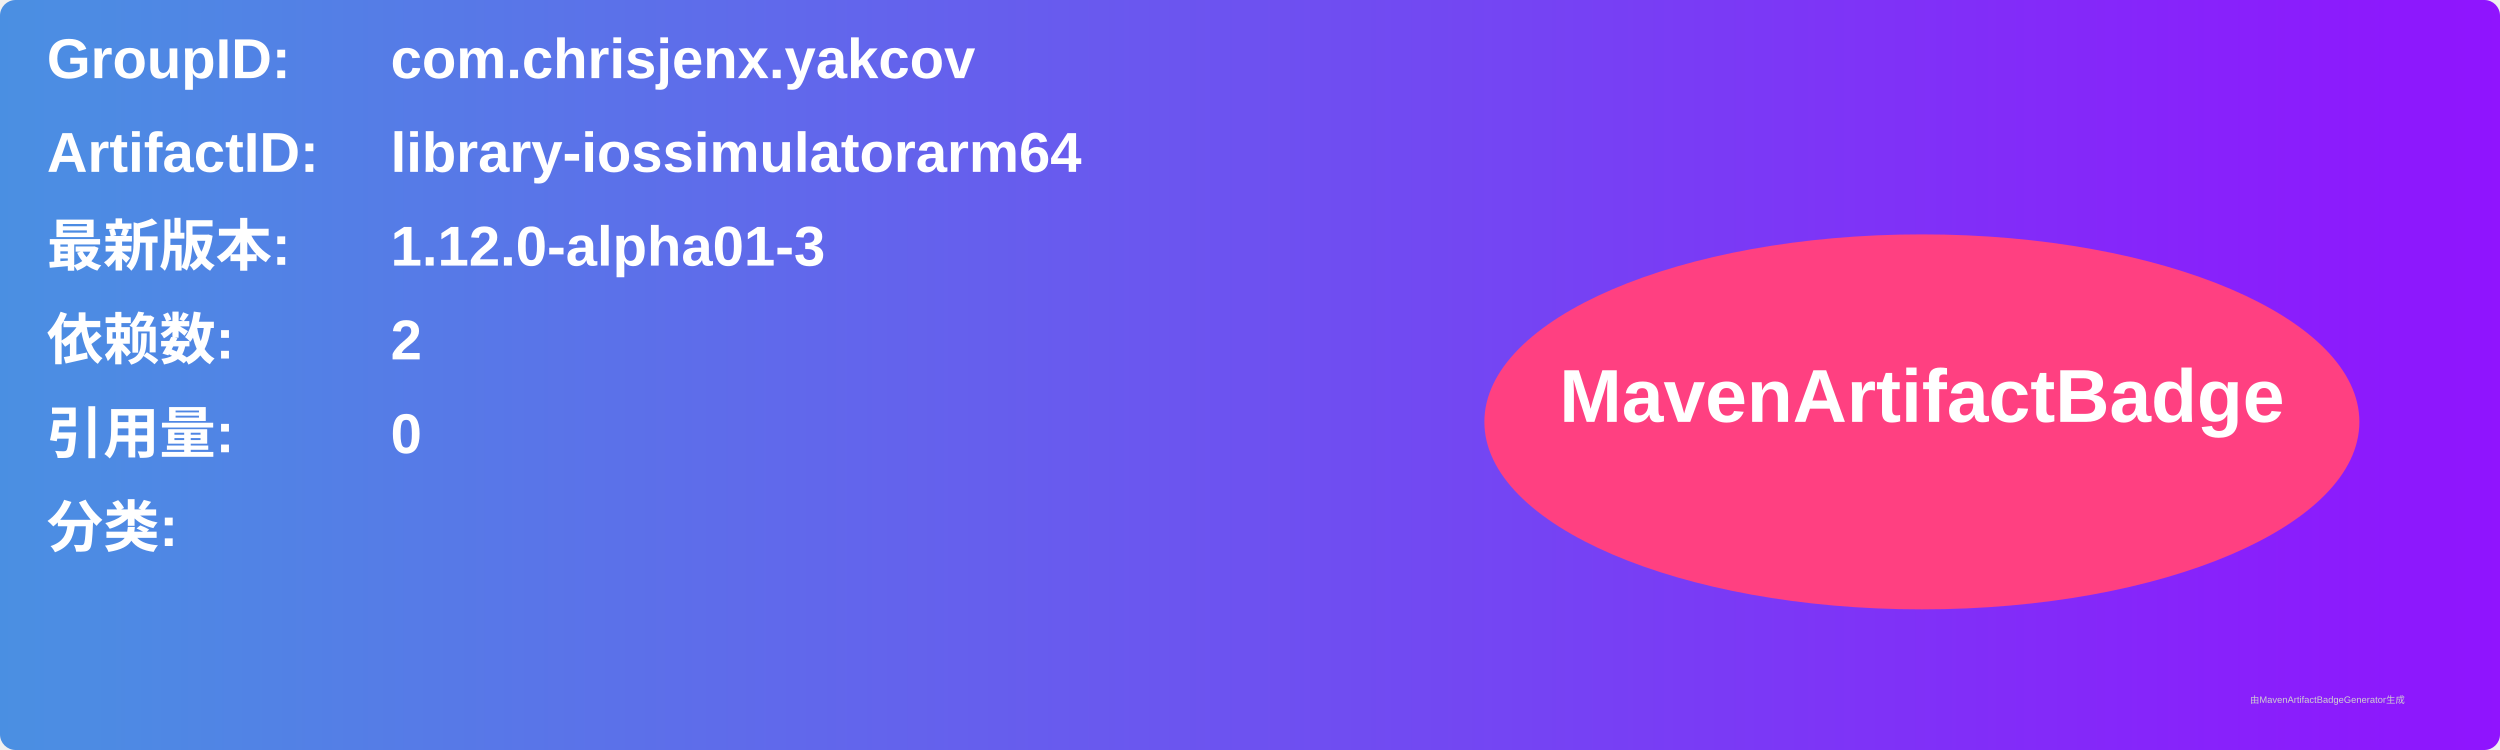
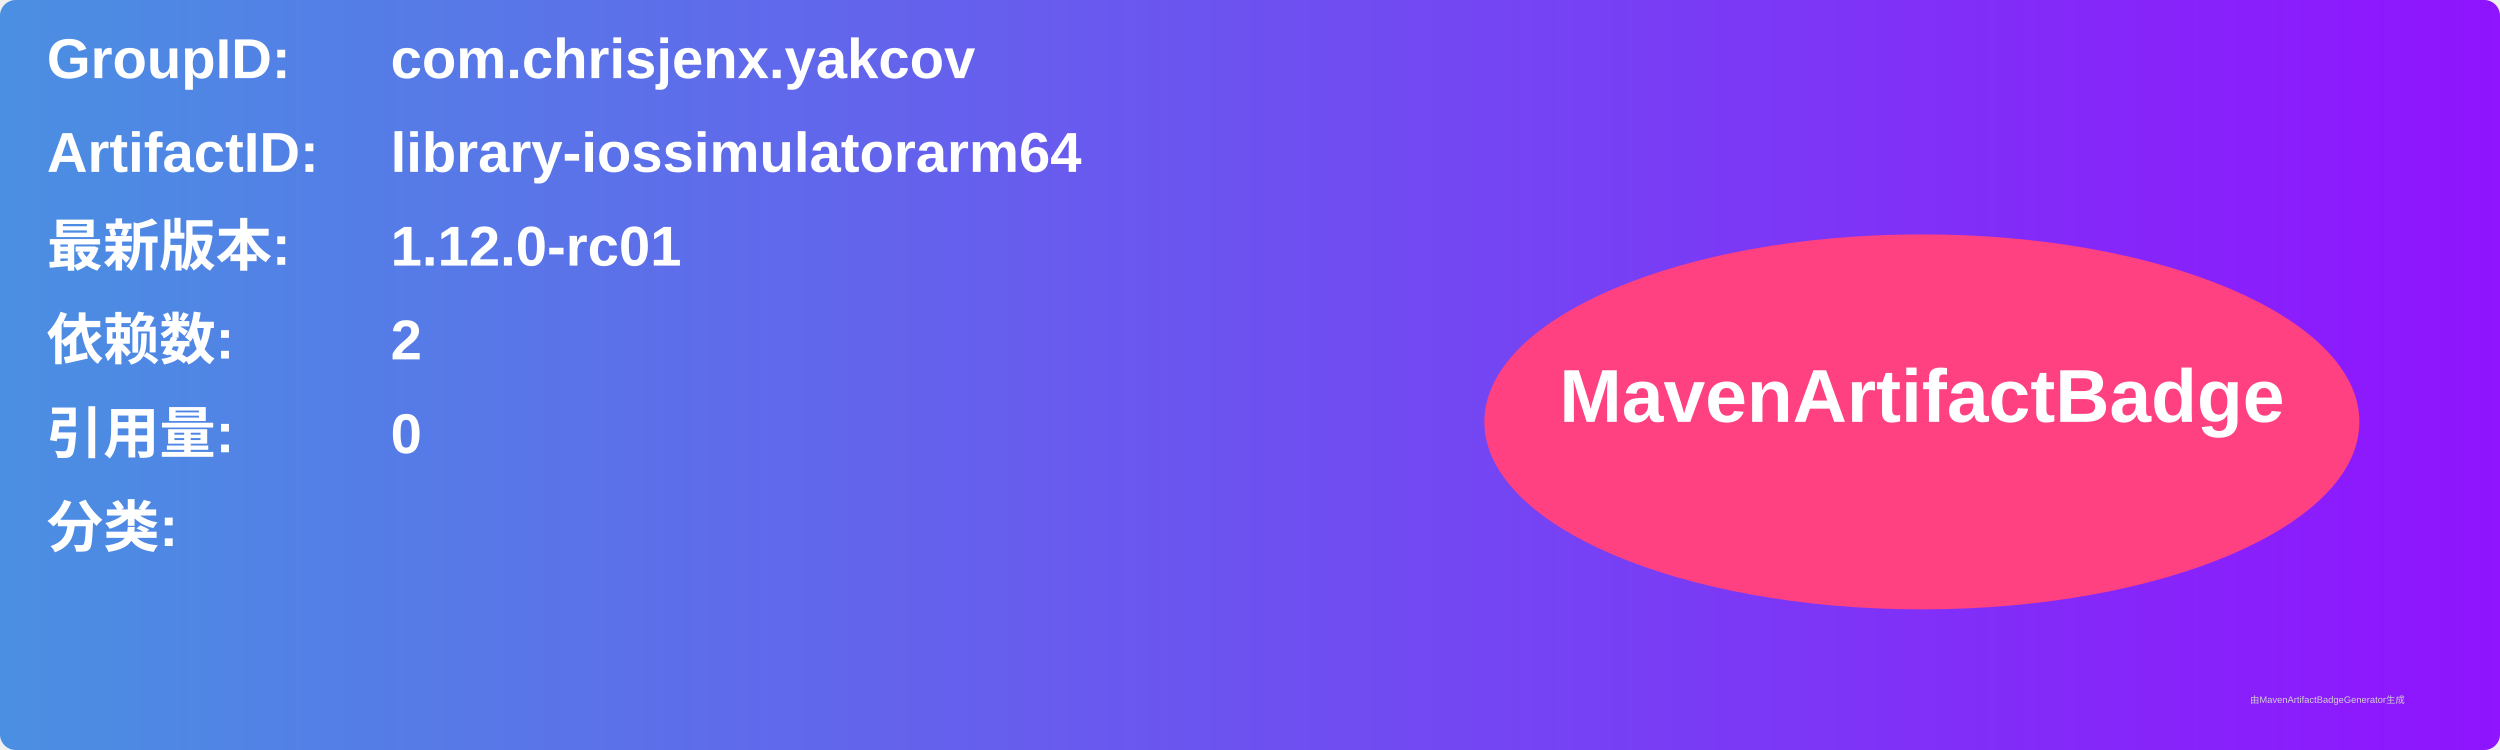
<svg xmlns="http://www.w3.org/2000/svg" width="800" height="240" viewBox="0 0 800 240">
  <linearGradient id="grad" x1="0%" y1="0%" x2="100%" y2="0%">
    <stop offset="0%" stop-color="#4a90e2" />
    <stop offset="100%" stop-color="#9013fe" />
  </linearGradient>
  <rect width="100%" height="100%" rx="5" ry="5" fill="url(#grad)" />
  <g transform="translate(15, 15)">
    <text x="0" y="10" font-family="Arial" font-size="18" fill="white" font-weight="bold" width="260">GroupID:</text>
    <text x="110" y="10" font-family="Arial" font-size="18" fill="white" font-weight="bold" width="460">com.chrisjenx.yakcov</text>
    <text x="0" y="40" font-family="Arial" font-size="18" fill="white" font-weight="bold" width="260">ArtifactID:</text>
    <text x="110" y="40" font-family="Arial" font-size="18" fill="white" font-weight="bold" width="460">library-iossimulatorarm64</text>
    <text x="0" y="70" font-family="Arial" font-size="18" fill="white" font-weight="bold">最新版本:</text>
    <text x="110" y="70" font-family="Arial" font-size="18" fill="white" font-weight="bold">
-       <tspan font-weight="bold">1.12.0-alpha01-3</tspan>
+       <tspan font-weight="bold">1.12.0-rc01</tspan>
    </text>
    <text x="0" y="100" font-family="Arial" font-size="18" fill="white" font-weight="bold">依赖数: </text>
    <text x="110" y="100" font-family="Arial" font-size="18" fill="white">
      <tspan font-weight="bold">2</tspan>
    </text>
    <text x="0" y="130" font-family="Arial" font-size="18" fill="white" font-weight="bold">引用量: </text>
    <text x="110" y="130" font-family="Arial" font-size="18" fill="white">
      <tspan font-weight="bold">0</tspan>
    </text>
    <text x="0" y="160" font-family="Arial" font-size="18" fill="white" font-weight="bold">分类:</text>
    <text x="10" y="190" font-family="Arial" font-size="10" fill="white">
      <tspan font-weight="bold" />
    </text>
    <ellipse cx="600" cy="120" rx="140" ry="60" fill="#ff4081" />
    <text x="600" y="120" text-anchor="middle" font-family="Arial" font-size="24" fill="white" font-weight="bold">MavenArtifactBadge</text>
  </g>
  <text x="720" y="225" font-family="Arial" font-size="3" fill="#d0d0d0">由MavenArtifactBadgeGenerator生成</text>
</svg>
